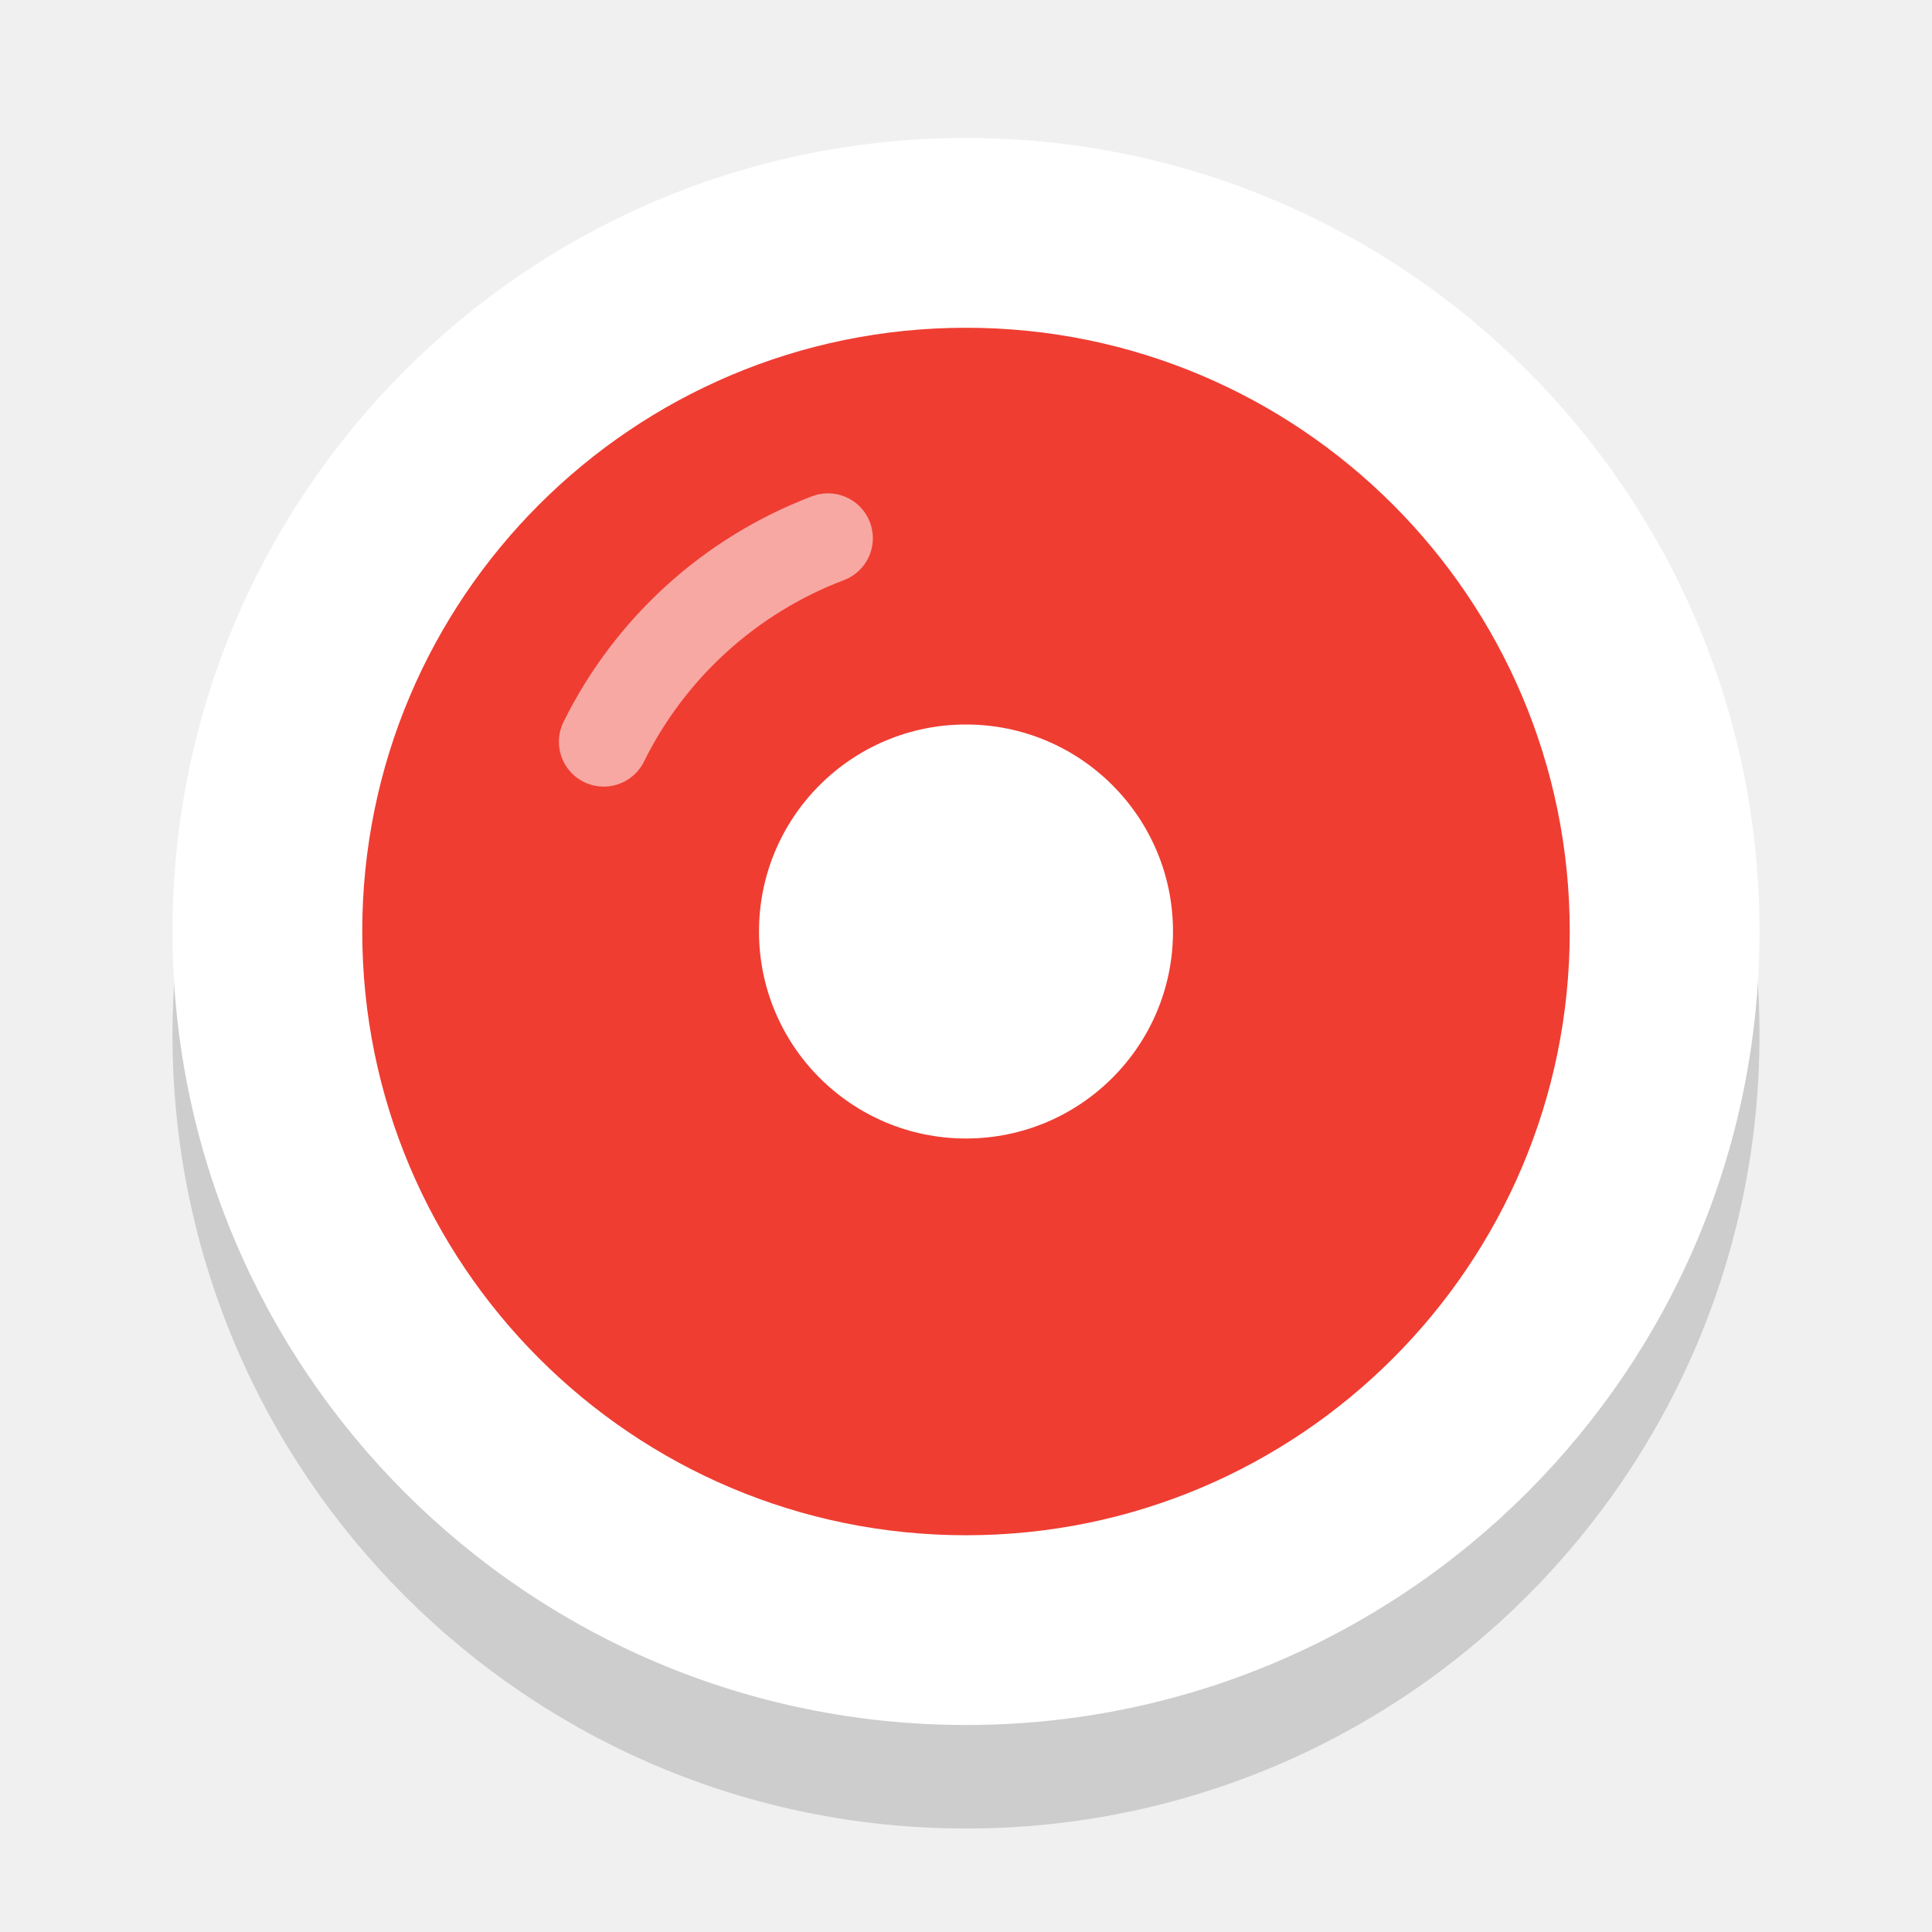
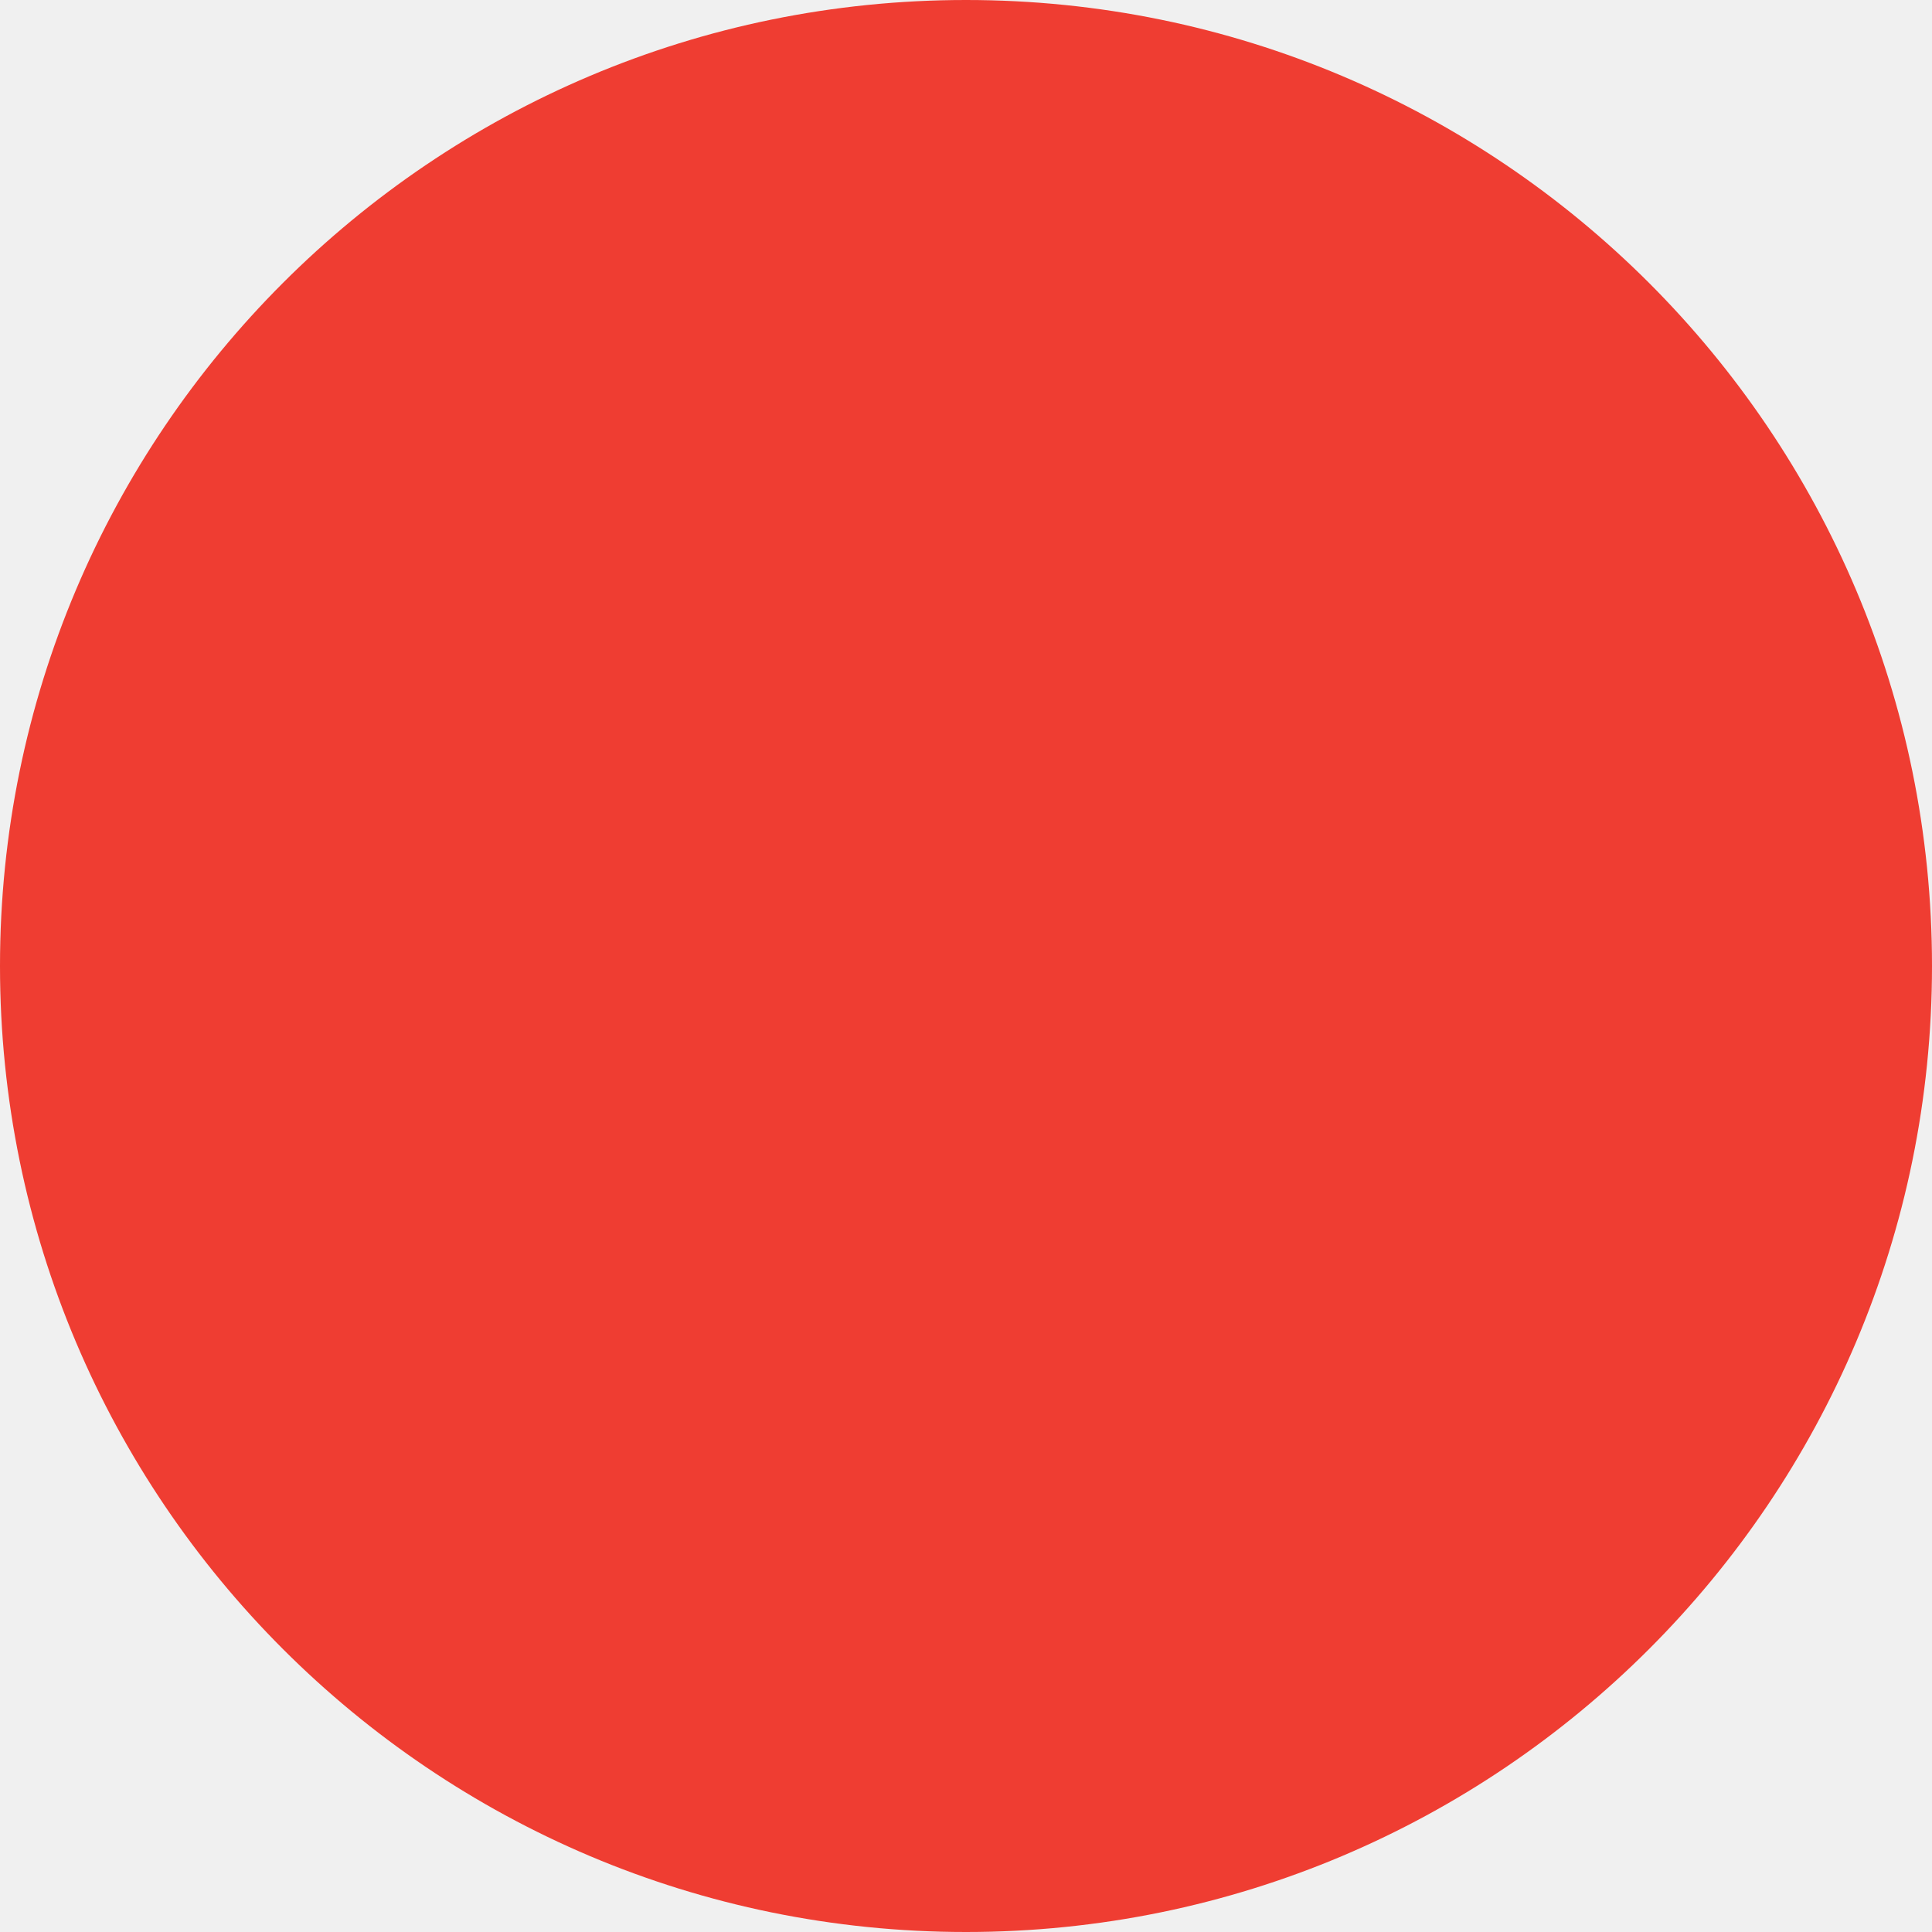
- <svg xmlns="http://www.w3.org/2000/svg" width="56" height="56" viewBox="0 0 56 56" fill="none">
-   <g id="동그라미 포인트">
-     <g id="그림자">
-       <circle cx="28" cy="30" r="23" fill="#2B2B2B" opacity="0.18" />
-     </g>
-     <g id="흰 테두리">
-       <circle cx="28" cy="27" r="23" fill="white" />
-     </g>
-     <g id="빨간 동그라미">
-       <circle cx="28" cy="27" r="17.5" fill="#EF3D32" />
-     </g>
-     <g id="가운데 점">
-       <circle cx="28" cy="27" r="6" fill="white" />
-     </g>
-     <g id="반짝임">
-       <path d="M17.5 21.5A12 12 0 0 1 24 15.6" stroke="white" stroke-width="2.6" stroke-linecap="round" opacity="0.55" />
-     </g>
-   </g>
+ <svg xmlns="http://www.w3.org/2000/svg" width="48" height="48" viewBox="0 0 48 48" fill="none">
+   <circle id="동그라미" cx="24" cy="24" r="24" fill="#EF3D32" />
</svg>
